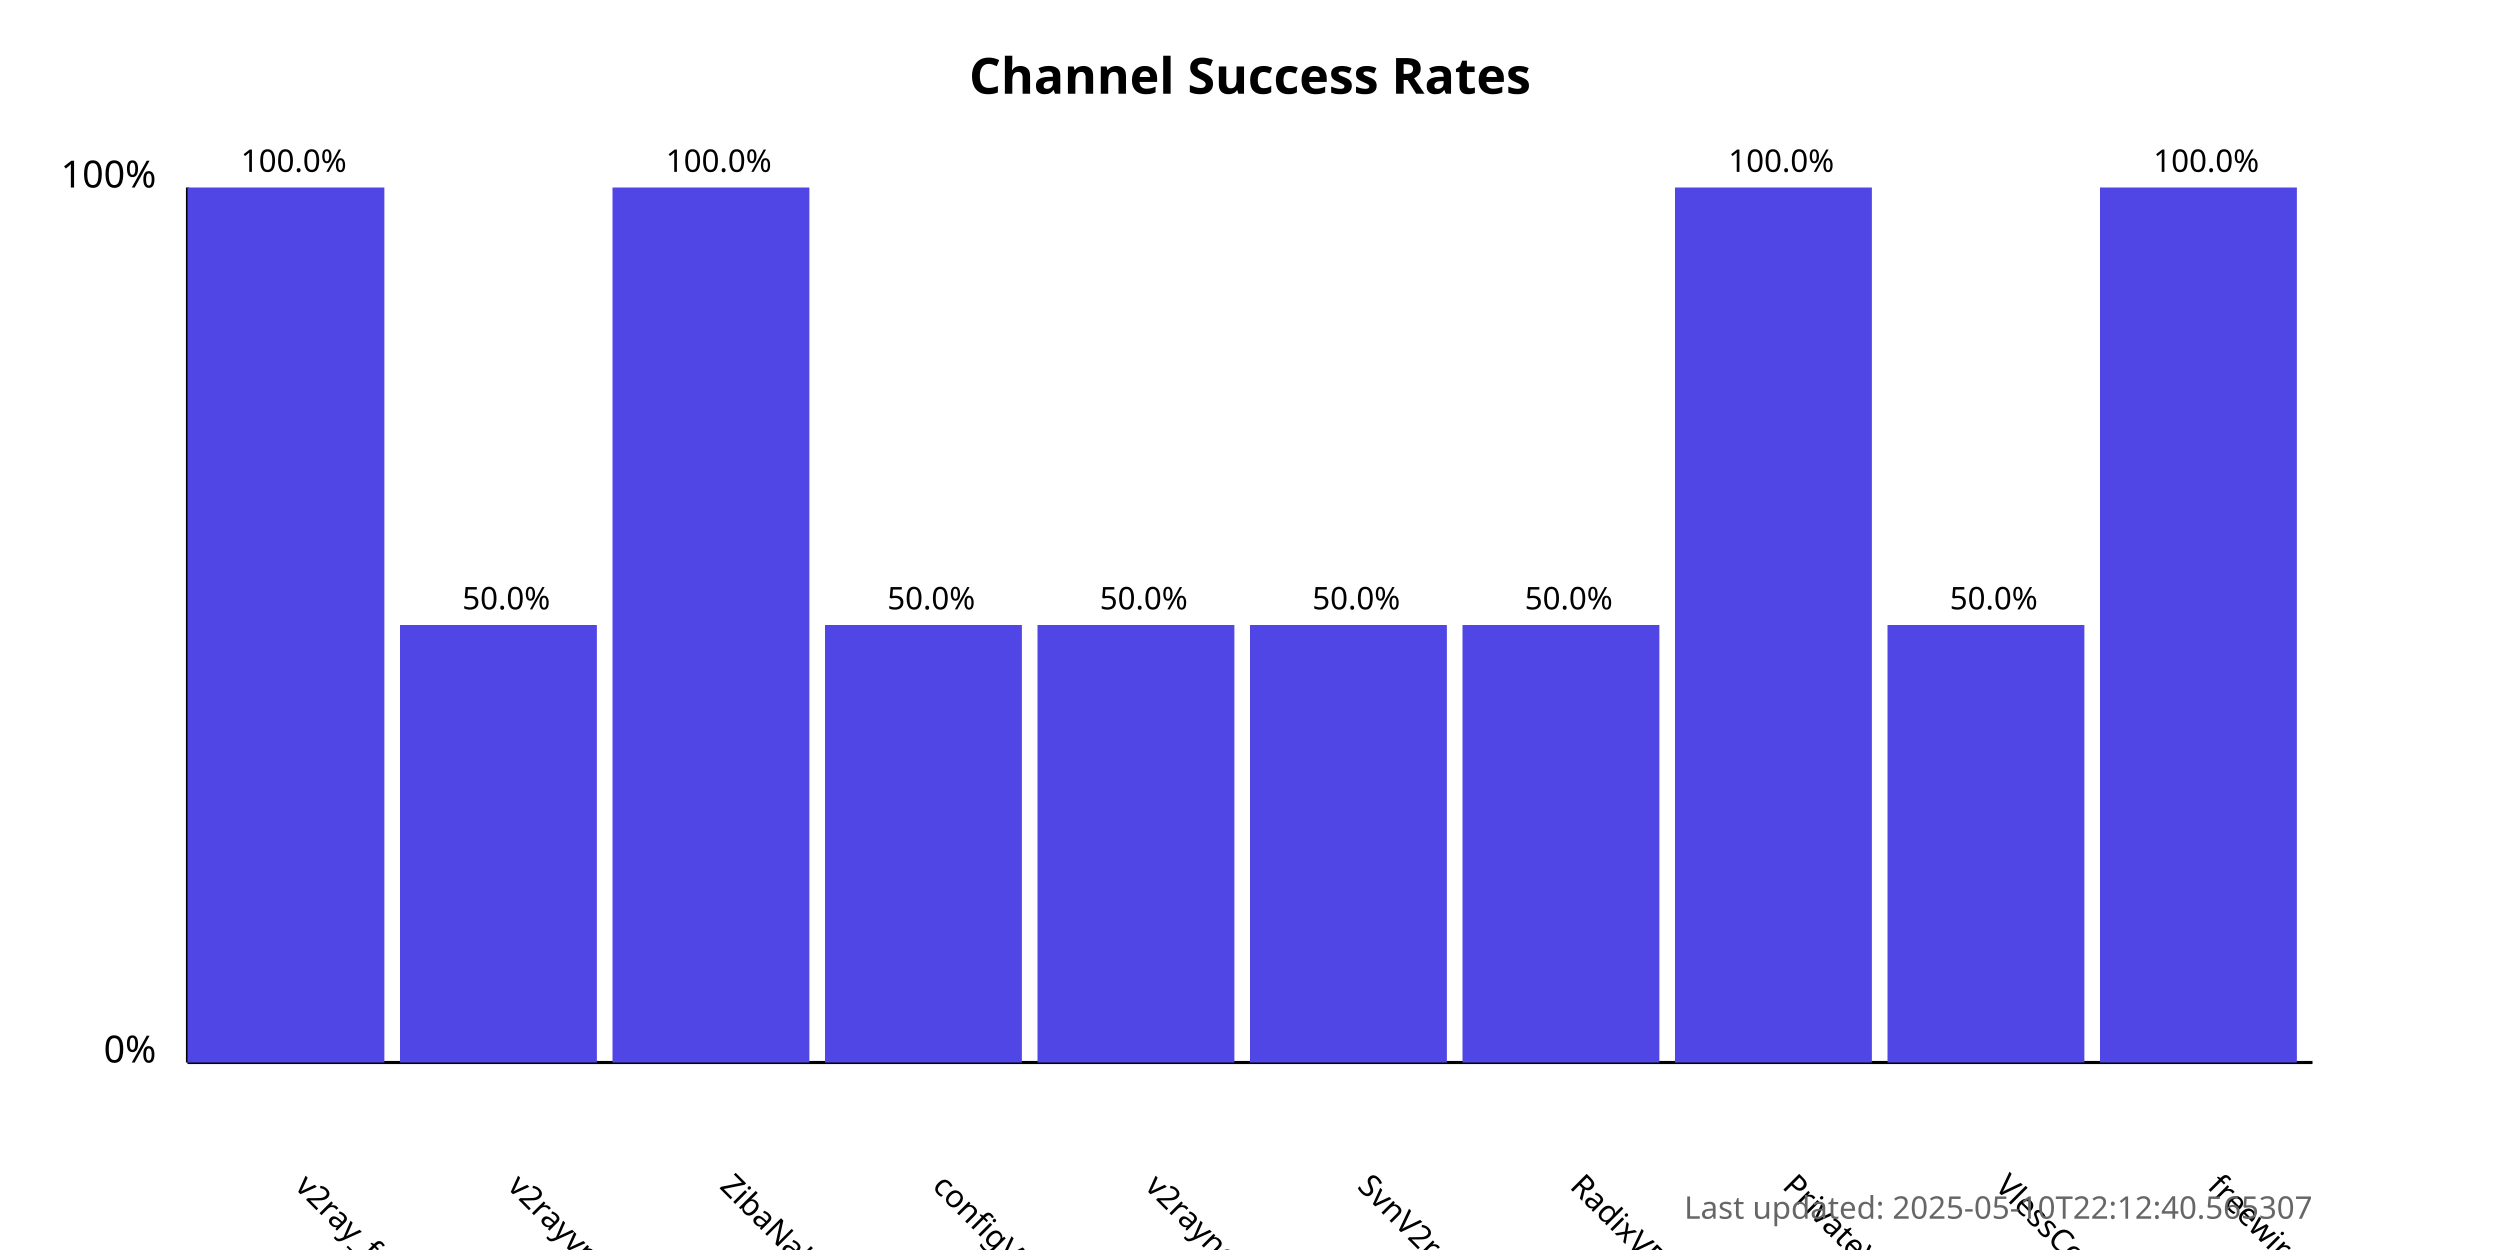
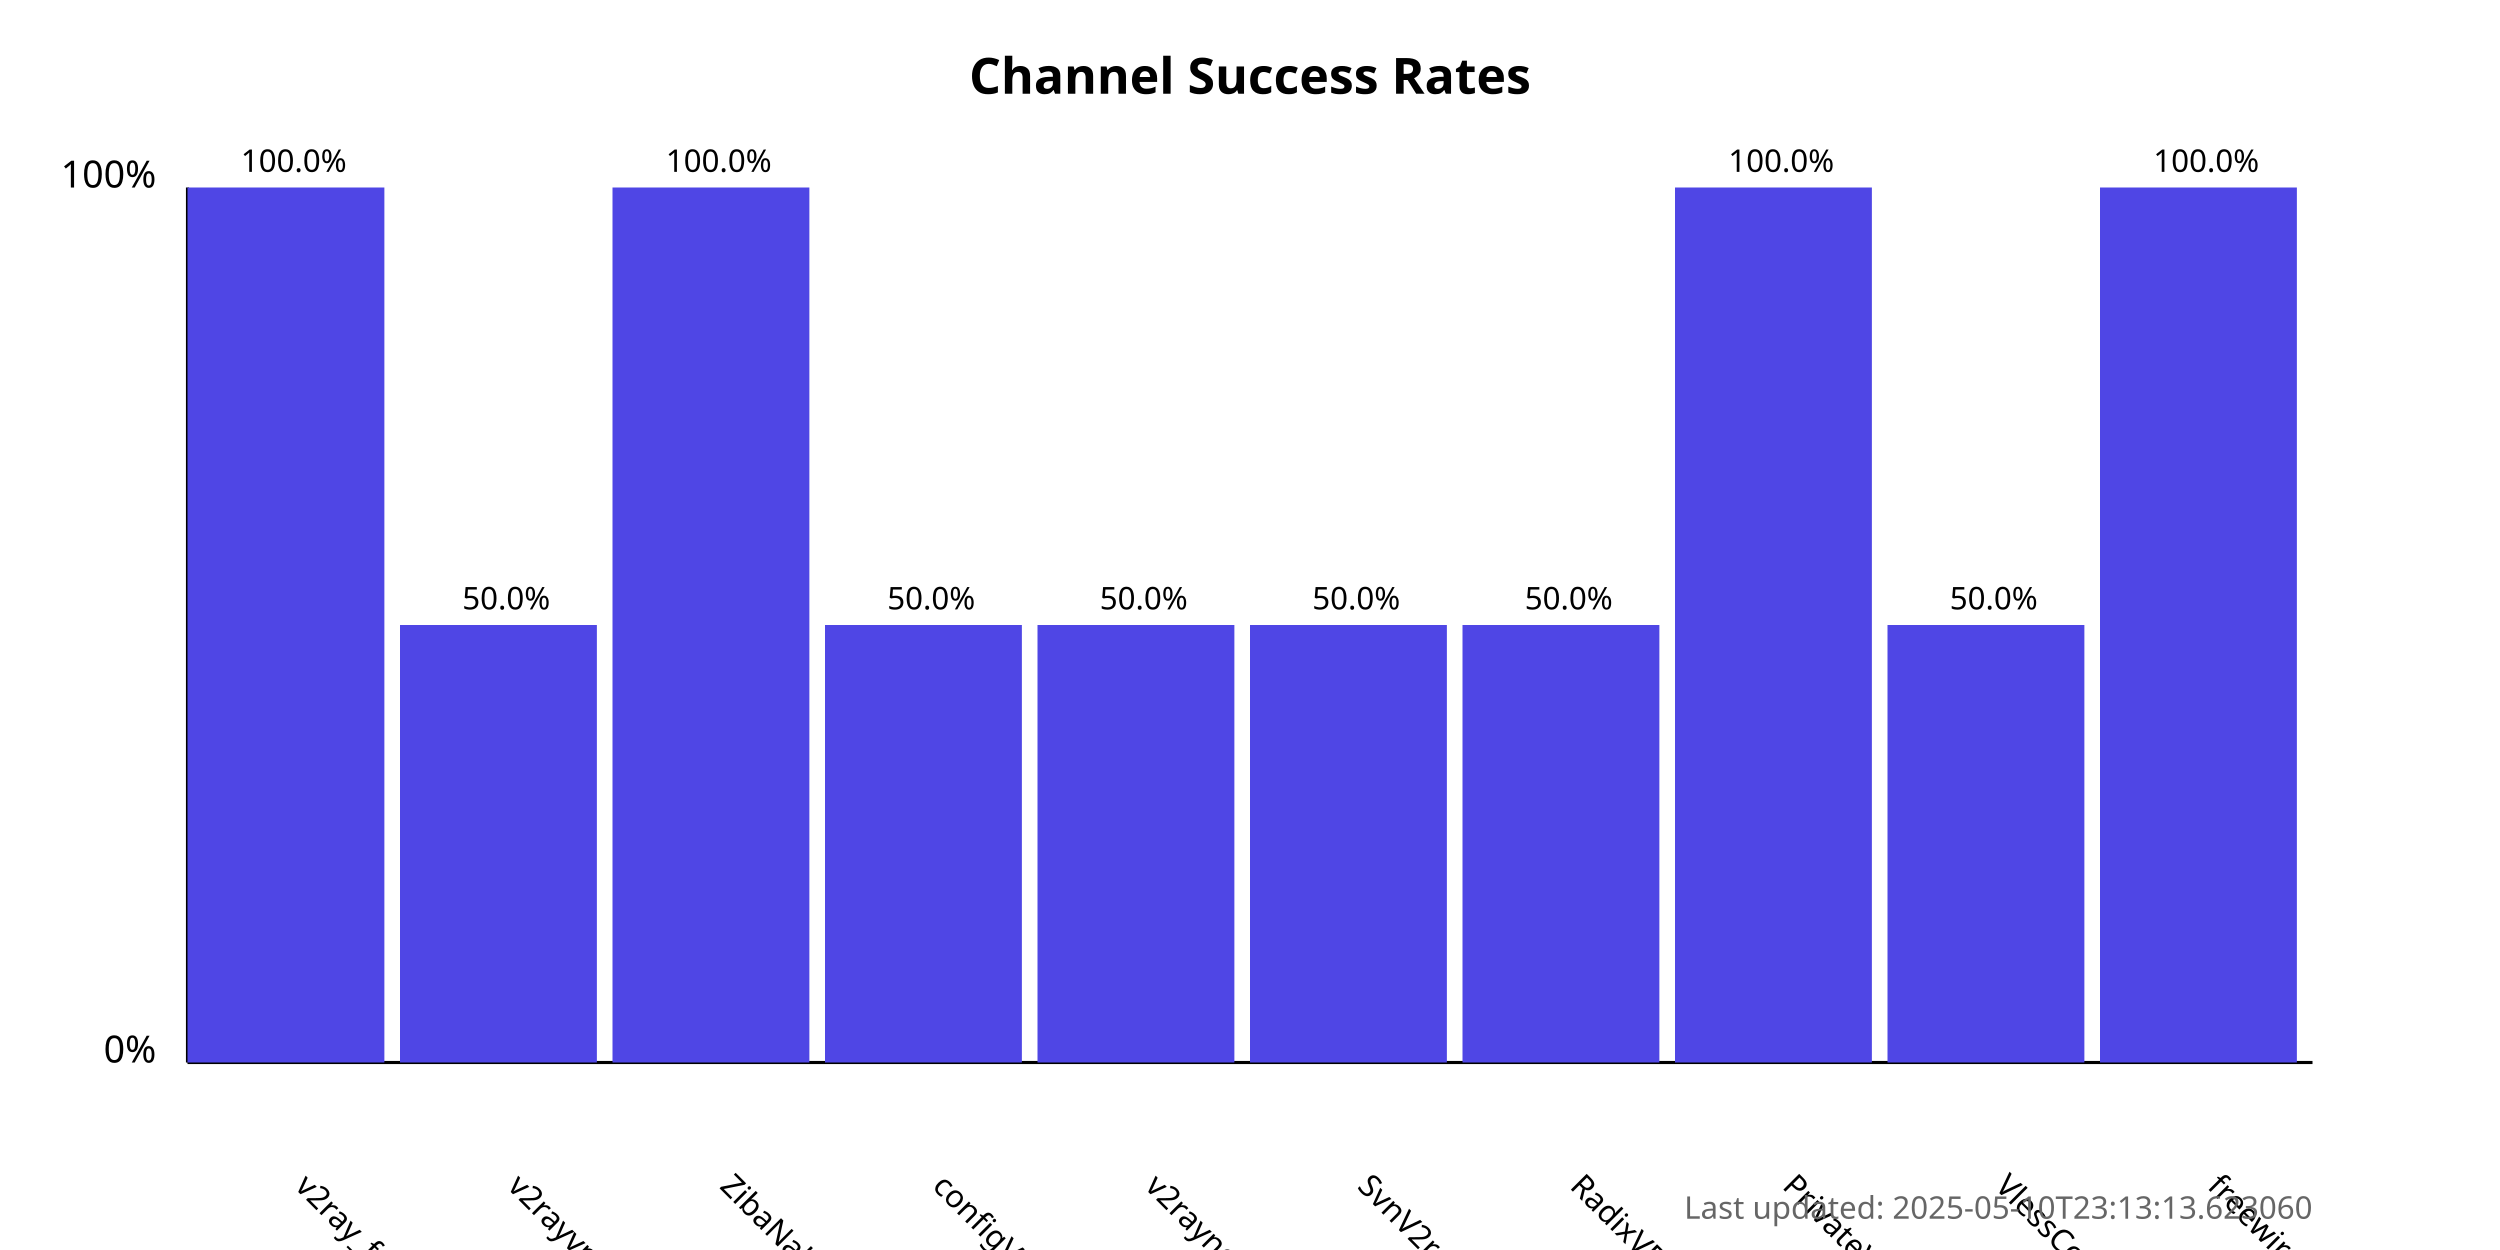
<svg xmlns="http://www.w3.org/2000/svg" width="800" height="400">
  <style>
            .chart-title { font: bold 16px sans-serif; }
            .axis-label { font: 12px sans-serif; }
            .tick-label { font: 10px sans-serif; }
            .bar { fill: #4f46e5; }
            .bar:hover { fill: #6366f1; }
            .timestamp { font: 10px sans-serif; fill: #666; }
        </style>
  <text x="400.0" y="30" text-anchor="middle" class="chart-title">
            Channel Success Rates
        </text>
  <line x1="60" y1="340" x2="60" y2="60" stroke="black" stroke-width="1" />
  <line x1="60" y1="340" x2="740" y2="340" stroke="black" stroke-width="1" />
  <text x="50" y="340" text-anchor="end" class="axis-label">0%</text>
  <text x="50" y="60" text-anchor="end" class="axis-label">100%</text>
  <g>
    <rect x="60" y="60.0" width="63.0" height="280.0" class="bar" />
    <text x="94.0" y="380" transform="rotate(45, 94.0, 380)" text-anchor="start" class="tick-label">
                v2ray_free_conf
            </text>
    <text x="94.0" y="55.0" text-anchor="middle" class="tick-label">
                100.0%
            </text>
  </g>
  <g>
    <rect x="128.0" y="200.0" width="63.0" height="140.0" class="bar" />
    <text x="162.0" y="380" transform="rotate(45, 162.0, 380)" text-anchor="start" class="tick-label">
                v2rayvpno
            </text>
    <text x="162.0" y="195.0" text-anchor="middle" class="tick-label">
                50.0%
            </text>
  </g>
  <g>
    <rect x="196.0" y="60.0" width="63.0" height="280.0" class="bar" />
    <text x="230.0" y="380" transform="rotate(45, 230.0, 380)" text-anchor="start" class="tick-label">
                ZibaNabz
            </text>
    <text x="230.0" y="55.0" text-anchor="middle" class="tick-label">
                100.0%
            </text>
  </g>
  <g>
    <rect x="264.0" y="200.0" width="63.0" height="140.0" class="bar" />
    <text x="298.0" y="380" transform="rotate(45, 298.0, 380)" text-anchor="start" class="tick-label">
                configV2rayForFree
            </text>
    <text x="298.0" y="195.0" text-anchor="middle" class="tick-label">
                50.0%
            </text>
  </g>
  <g>
    <rect x="332.0" y="200.0" width="63.0" height="140.0" class="bar" />
    <text x="366.0" y="380" transform="rotate(45, 366.0, 380)" text-anchor="start" class="tick-label">
                v2rayngvpn
            </text>
    <text x="366.0" y="195.0" text-anchor="middle" class="tick-label">
                50.0%
            </text>
  </g>
  <g>
    <rect x="400.0" y="200.0" width="63.0" height="140.0" class="bar" />
    <text x="434.0" y="380" transform="rotate(45, 434.0, 380)" text-anchor="start" class="tick-label">
                SvnV2ray
            </text>
    <text x="434.0" y="195.0" text-anchor="middle" class="tick-label">
                50.0%
            </text>
  </g>
  <g>
    <rect x="468.0" y="200.0" width="63.0" height="140.0" class="bar" />
    <text x="502.0" y="380" transform="rotate(45, 502.0, 380)" text-anchor="start" class="tick-label">
                RadixVPN
            </text>
    <text x="502.0" y="195.0" text-anchor="middle" class="tick-label">
                50.0%
            </text>
  </g>
  <g>
    <rect x="536.0" y="60.0" width="63.0" height="280.0" class="bar" />
    <text x="570.0" y="380" transform="rotate(45, 570.0, 380)" text-anchor="start" class="tick-label">
                PrivateVPNs
            </text>
    <text x="570.0" y="55.0" text-anchor="middle" class="tick-label">
                100.0%
            </text>
  </g>
  <g>
    <rect x="604.0" y="200.0" width="63.0" height="140.0" class="bar" />
    <text x="638.0" y="380" transform="rotate(45, 638.0, 380)" text-anchor="start" class="tick-label">
                VlessConfig
            </text>
    <text x="638.0" y="195.0" text-anchor="middle" class="tick-label">
                50.0%
            </text>
  </g>
  <g>
    <rect x="672.0" y="60.0" width="63.0" height="280.0" class="bar" />
    <text x="706.0" y="380" transform="rotate(45, 706.0, 380)" text-anchor="start" class="tick-label">
                freewireguard
            </text>
    <text x="706.0" y="55.0" text-anchor="middle" class="tick-label">
                100.0%
            </text>
  </g>
  <text x="740" y="390" text-anchor="end" class="timestamp">
-             Last updated: 2025-05-10T22:12:40.565307
+             Last updated: 2025-05-10T23:13:13.623060
        </text>
</svg>
